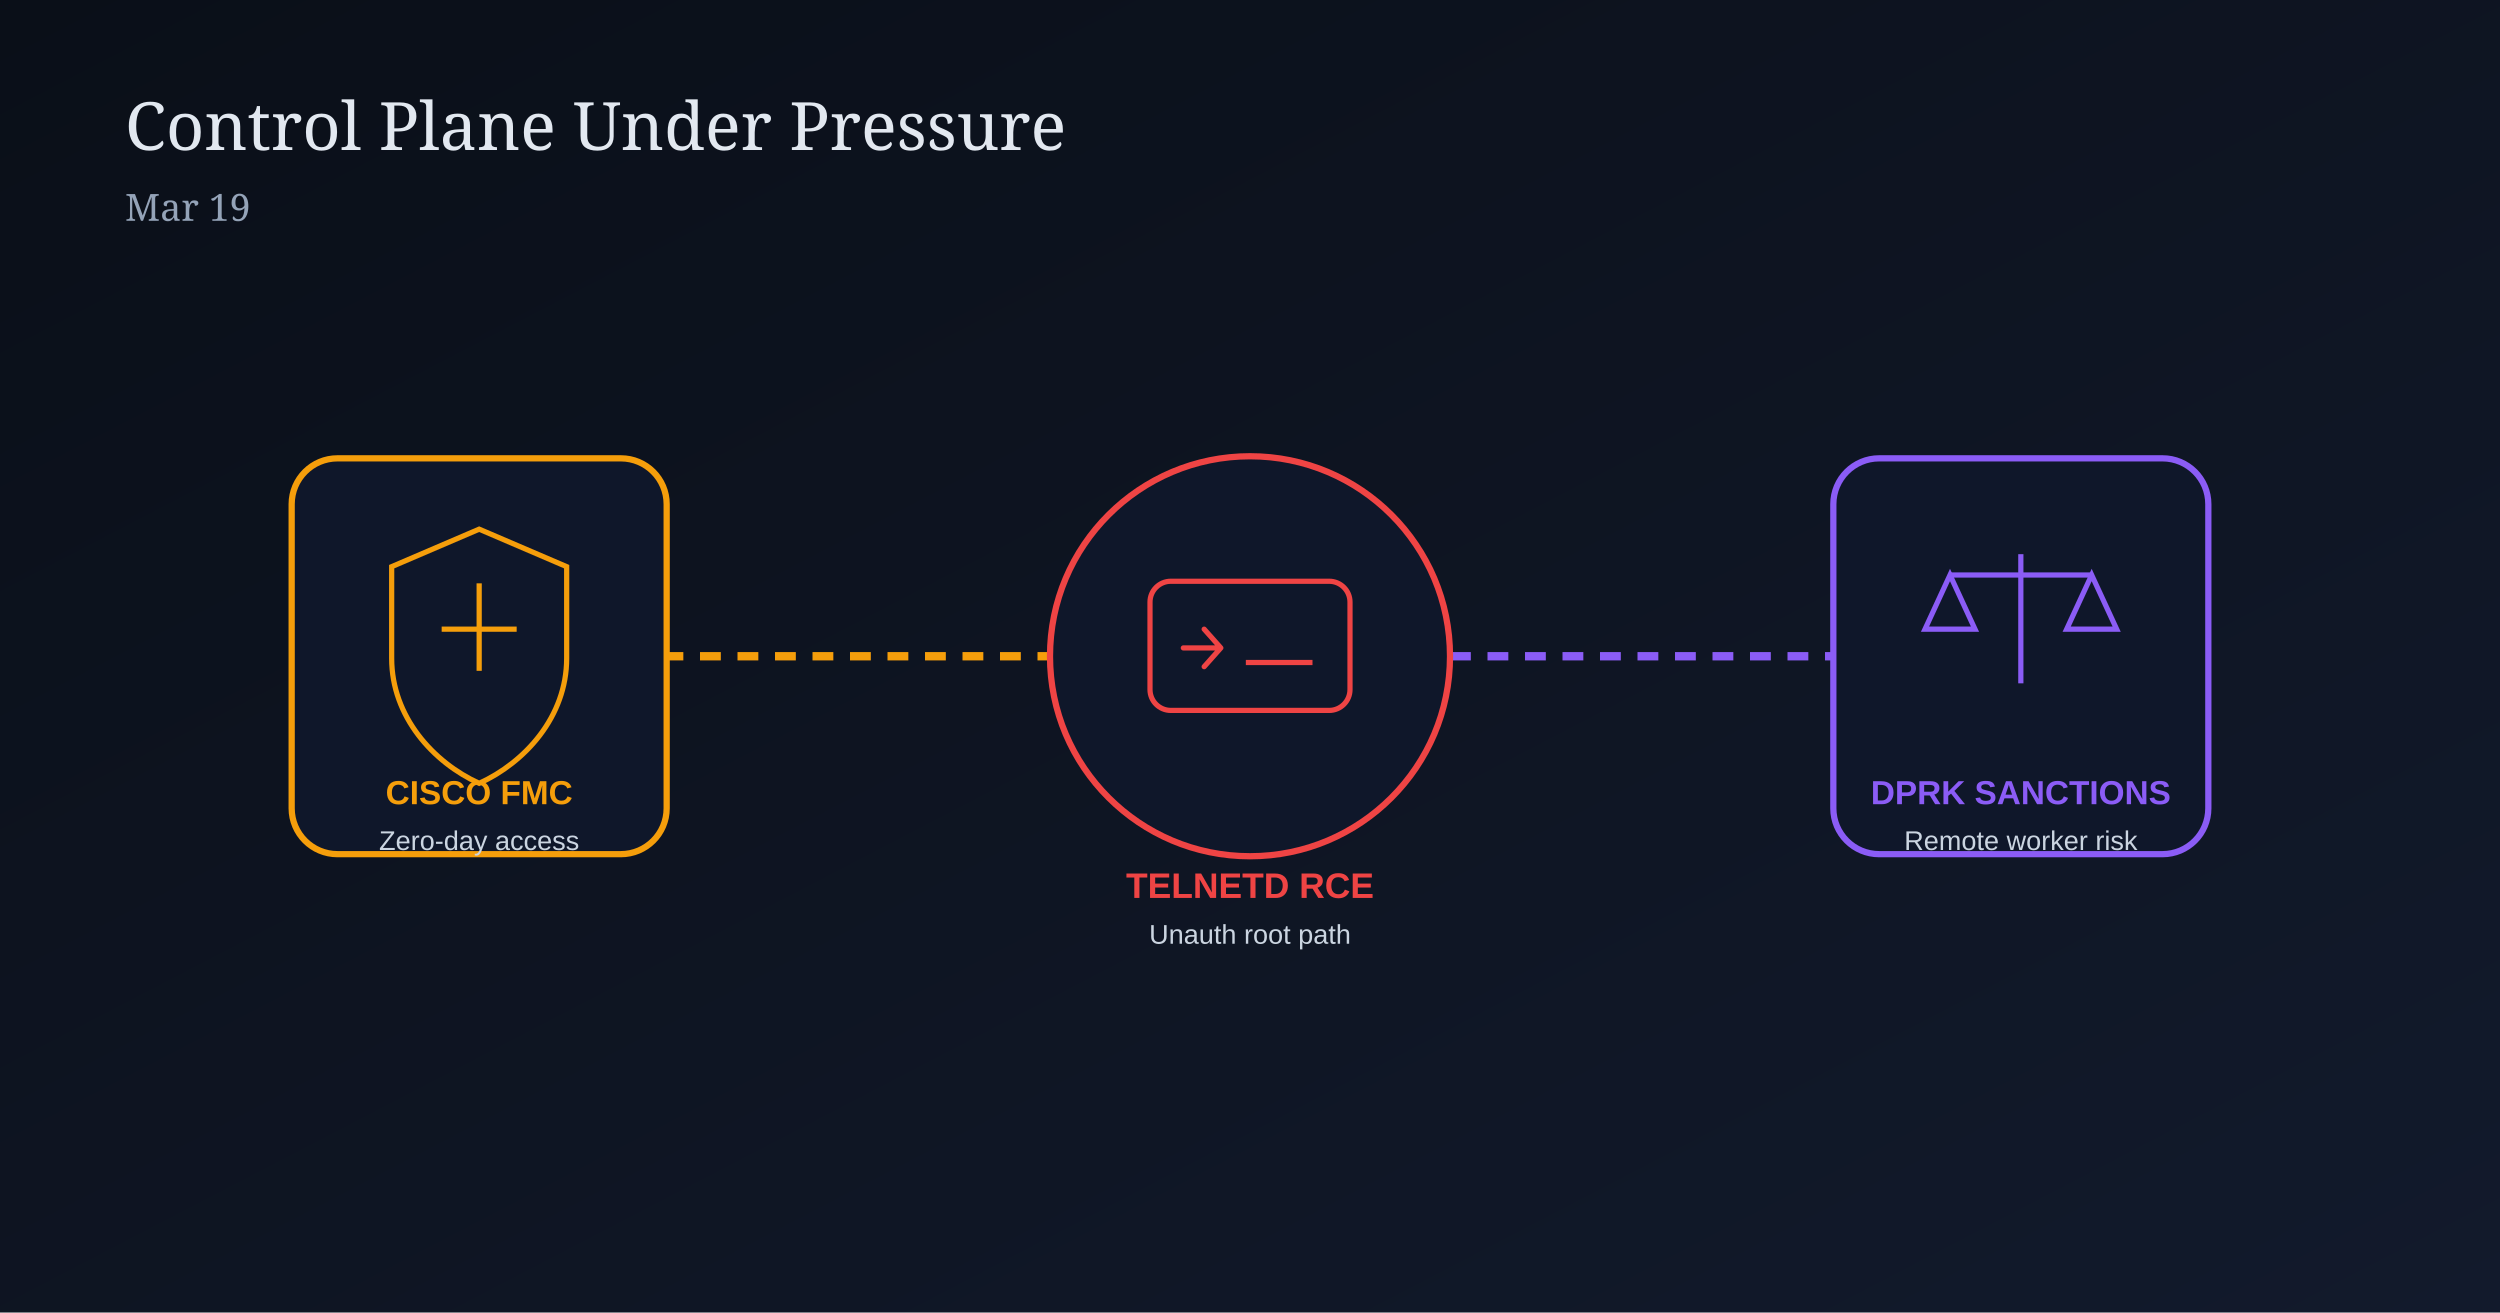
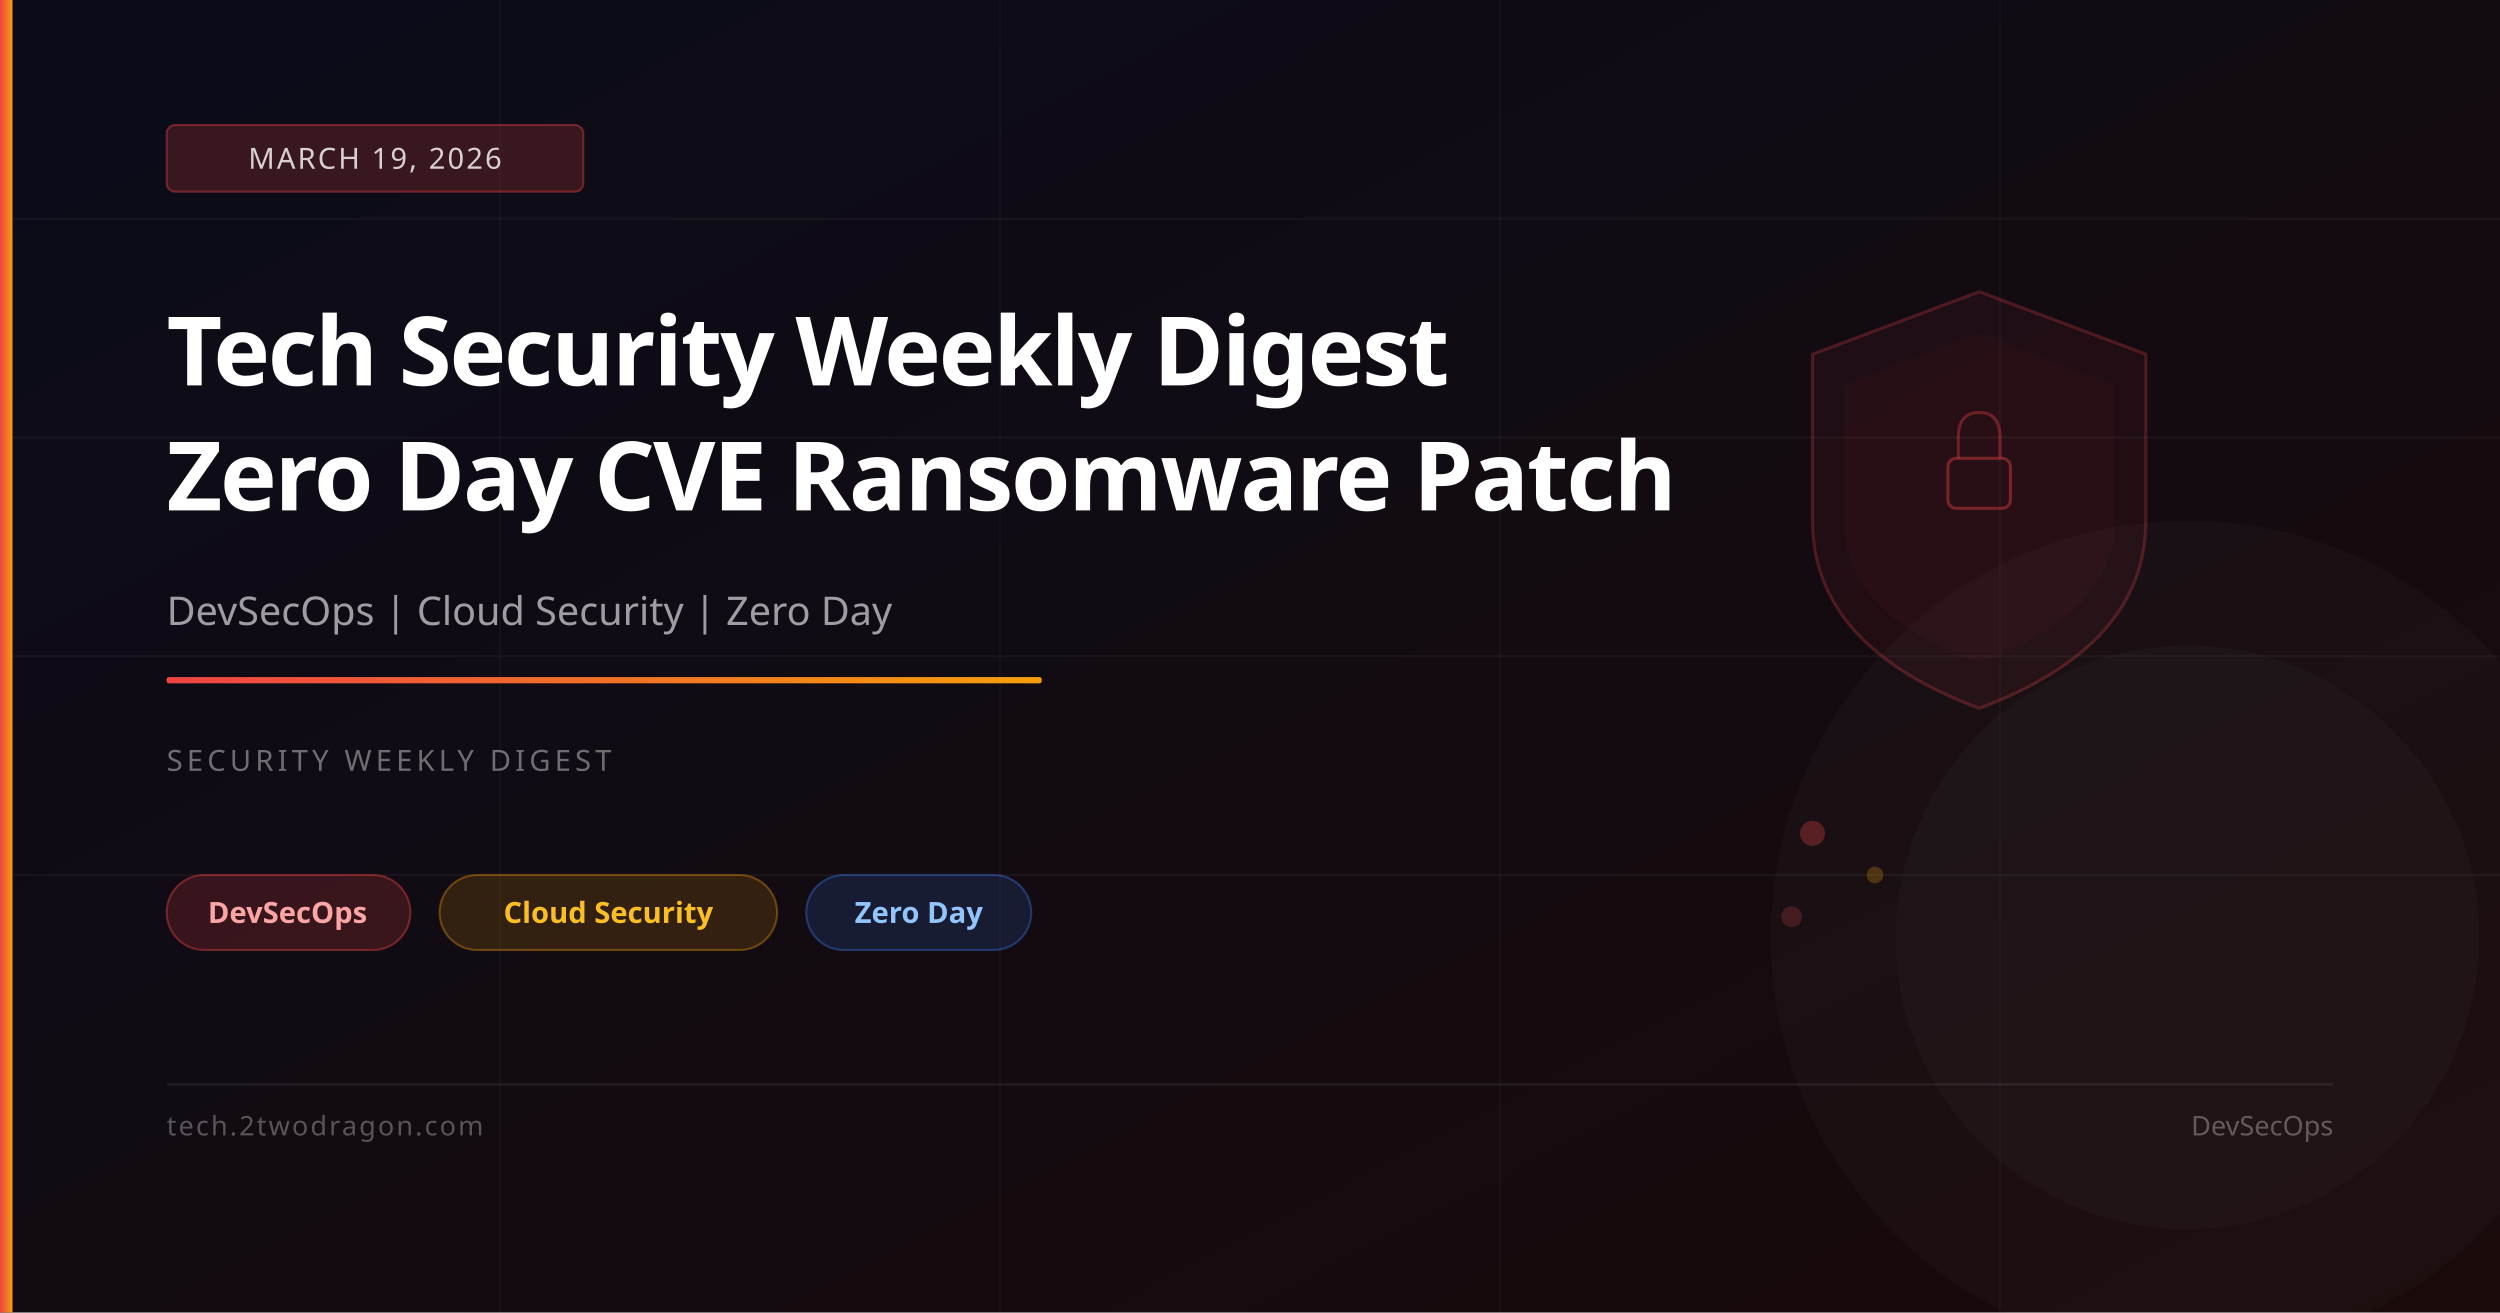
- <svg xmlns="http://www.w3.org/2000/svg" width="1200" height="630" viewBox="0 0 1200 630">
+ <svg xmlns="http://www.w3.org/2000/svg" viewBox="0 0 1200 630" width="1200" height="630">
  <defs>
-     <linearGradient id="bg19" x1="0" y1="0" x2="1" y2="1">
-       <stop offset="0%" stop-color="#0a0f18" />
-       <stop offset="100%" stop-color="#121a2c" />
+     <linearGradient id="bg" x1="0%" y1="0%" x2="100%" y2="100%">
+       <stop offset="0%" stop-color="#0a0c1a" />
+       <stop offset="100%" stop-color="#1a0a0a" />
+     </linearGradient>
+     <linearGradient id="accent" x1="0%" y1="0%" x2="100%" y2="0%">
+       <stop offset="0%" stop-color="#ef4444" />
+       <stop offset="100%" stop-color="#f59e0b" />
    </linearGradient>
  </defs>
-   <rect width="1200" height="630" fill="url(#bg19)" />
-   <text x="60" y="72" fill="#e2e8f0" font-size="32" font-family="Georgia, serif">Control Plane Under Pressure</text>
-   <text x="60" y="106" fill="#94a3b8" font-size="18" font-family="Georgia, serif">Mar 19</text>
-   <line x1="300" y1="315" x2="540" y2="315" stroke="#f59e0b" stroke-width="4" stroke-dasharray="10 8" />
-   <line x1="660" y1="315" x2="900" y2="315" stroke="#8b5cf6" stroke-width="4" stroke-dasharray="10 8" />
-   <g transform="translate(140,220)">
-     <rect x="0" y="0" width="180" height="190" rx="22" fill="#0f172a" stroke="#f59e0b" stroke-width="3" />
-     <path d="M90 34 L132 52 L132 96 C132 124 112 146 90 156 C68 146 48 124 48 96 L48 52 Z" fill="none" stroke="#f59e0b" stroke-width="2.5" />
-     <line x1="90" y1="60" x2="90" y2="102" stroke="#f59e0b" stroke-width="2.5" />
-     <line x1="72" y1="82" x2="108" y2="82" stroke="#f59e0b" stroke-width="2.5" />
-     <text x="90" y="166" text-anchor="middle" fill="#f59e0b" font-size="16" font-family="Arial, sans-serif" font-weight="700">CISCO FMC</text>
-     <text x="90" y="188" text-anchor="middle" fill="#cbd5e1" font-size="13" font-family="Arial, sans-serif">Zero-day access</text>
-   </g>
-   <g transform="translate(510,205)">
-     <circle cx="90" cy="110" r="96" fill="#0f172a" stroke="#ef4444" stroke-width="3" />
-     <rect x="42" y="74" width="96" height="62" rx="10" fill="none" stroke="#ef4444" stroke-width="2.5" />
-     <path d="M58 106 L76 106 L68 97 M76 106 L68 115" fill="none" stroke="#ef4444" stroke-width="2.5" stroke-linecap="round" stroke-linejoin="round" />
-     <line x1="88" y1="113" x2="120" y2="113" stroke="#ef4444" stroke-width="2.5" />
-     <text x="90" y="226" text-anchor="middle" fill="#ef4444" font-size="17" font-family="Arial, sans-serif" font-weight="700">TELNETD RCE</text>
-     <text x="90" y="248" text-anchor="middle" fill="#cbd5e1" font-size="13" font-family="Arial, sans-serif">Unauth root path</text>
-   </g>
-   <g transform="translate(880,220)">
-     <rect x="0" y="0" width="180" height="190" rx="22" fill="#0f172a" stroke="#8b5cf6" stroke-width="3" />
-     <line x1="90" y1="46" x2="90" y2="108" stroke="#8b5cf6" stroke-width="2.5" />
-     <line x1="56" y1="56" x2="124" y2="56" stroke="#8b5cf6" stroke-width="2.5" />
-     <path d="M56 56 L44 82 L68 82 Z" fill="none" stroke="#8b5cf6" stroke-width="2.5" />
-     <path d="M124 56 L112 82 L136 82 Z" fill="none" stroke="#8b5cf6" stroke-width="2.5" />
-     <text x="90" y="166" text-anchor="middle" fill="#8b5cf6" font-size="16" font-family="Arial, sans-serif" font-weight="700">DPRK SANCTIONS</text>
-     <text x="90" y="188" text-anchor="middle" fill="#cbd5e1" font-size="13" font-family="Arial, sans-serif">Remote worker risk</text>
-   </g>
+   <rect width="1200" height="630" fill="url(#bg)" />
+   <line x1="0" y1="105" x2="1200" y2="105" stroke="rgba(255,255,255,0.04)" stroke-width="1" />
+   <line x1="0" y1="210" x2="1200" y2="210" stroke="rgba(255,255,255,0.04)" stroke-width="1" />
+   <line x1="0" y1="315" x2="1200" y2="315" stroke="rgba(255,255,255,0.04)" stroke-width="1" />
+   <line x1="0" y1="420" x2="1200" y2="420" stroke="rgba(255,255,255,0.04)" stroke-width="1" />
+   <line x1="240" y1="0" x2="240" y2="630" stroke="rgba(255,255,255,0.03)" stroke-width="1" />
+   <line x1="480" y1="0" x2="480" y2="630" stroke="rgba(255,255,255,0.03)" stroke-width="1" />
+   <line x1="720" y1="0" x2="720" y2="630" stroke="rgba(255,255,255,0.03)" stroke-width="1" />
+   <line x1="960" y1="0" x2="960" y2="630" stroke="rgba(255,255,255,0.03)" stroke-width="1" />
+   <path d="M950,140 L1030,170 L1030,250 Q1030,310 950,340 Q870,310 870,250 L870,170 Z" fill="rgba(239,68,68,0.06)" stroke="rgba(239,68,68,0.25)" stroke-width="1.5" />
+   <path d="M950,160 L1015,185 L1015,250 Q1015,295 950,318 Q885,295 885,250 L885,185 Z" fill="rgba(239,68,68,0.04)" />
+   <rect x="935" y="220" width="30" height="24" rx="4" fill="none" stroke="rgba(239,68,68,0.4)" stroke-width="1.5" />
+   <path d="M940,220 L940,210 Q940,198 950,198 Q960,198 960,210 L960,220" fill="none" stroke="rgba(239,68,68,0.35)" stroke-width="1.5" />
+   <circle cx="870" cy="400" r="6" fill="rgba(239,68,68,0.3)" />
+   <circle cx="900" cy="420" r="4" fill="rgba(245,158,11,0.25)" />
+   <circle cx="860" cy="440" r="5" fill="rgba(239,68,68,0.2)" />
+   <circle cx="1050" cy="450" r="200" fill="rgba(255,255,255,0.02)" />
+   <circle cx="1050" cy="450" r="140" fill="rgba(255,255,255,0.02)" />
+   <rect x="0" y="0" width="6" height="630" fill="url(#accent)" />
+   <rect x="80" y="60" width="200" height="32" rx="4" fill="rgba(239,68,68,0.2)" stroke="rgba(239,68,68,0.4)" stroke-width="1" />
+   <text x="180" y="81" font-family="system-ui,sans-serif" font-size="14" fill="rgba(255,255,255,0.8)" text-anchor="middle" letter-spacing="1">MARCH 19, 2026</text>
+   <text x="80" y="185" font-family="system-ui,sans-serif" font-size="46" font-weight="700" fill="white" letter-spacing="-1">Tech Security Weekly Digest</text>
+   <text x="80" y="245" font-family="system-ui,sans-serif" font-size="46" font-weight="700" fill="white" letter-spacing="-1">Zero Day CVE Ransomware Patch</text>
+   <text x="80" y="300" font-family="system-ui,sans-serif" font-size="19" fill="rgba(255,255,255,0.6)">DevSecOps | Cloud Security | Zero Day</text>
+   <rect x="80" y="325" width="420" height="3" rx="1" fill="url(#accent)" />
+   <text x="80" y="370" font-family="system-ui,sans-serif" font-size="14" fill="rgba(255,255,255,0.4)" letter-spacing="2">SECURITY WEEKLY DIGEST</text>
+   <rect x="80" y="420" width="117" height="36" rx="18" fill="rgba(239,68,68,0.18)" stroke="rgba(239,68,68,0.4)" stroke-width="1" />
+   <text x="138" y="443" font-family="system-ui,sans-serif" font-size="14" fill="#fca5a5" text-anchor="middle" font-weight="600">DevSecOps</text>
+   <rect x="211" y="420" width="162" height="36" rx="18" fill="rgba(245,158,11,0.15)" stroke="rgba(245,158,11,0.35)" stroke-width="1" />
+   <text x="292" y="443" font-family="system-ui,sans-serif" font-size="14" fill="#fbbf24" text-anchor="middle" font-weight="600">Cloud Security</text>
+   <rect x="387" y="420" width="108" height="36" rx="18" fill="rgba(59,130,246,0.15)" stroke="rgba(59,130,246,0.35)" stroke-width="1" />
+   <text x="441" y="443" font-family="system-ui,sans-serif" font-size="14" fill="#93c5fd" text-anchor="middle" font-weight="600">Zero Day</text>
+   <rect x="80" y="520" width="1040" height="1" fill="rgba(255,255,255,0.08)" />
+   <text x="80" y="545" font-family="system-ui,sans-serif" font-size="13" fill="rgba(255,255,255,0.3)" letter-spacing="1">tech.2twodragon.com</text>
+   <text x="1120" y="545" font-family="system-ui,sans-serif" font-size="13" fill="rgba(255,255,255,0.3)" text-anchor="end">DevSecOps</text>
</svg>
